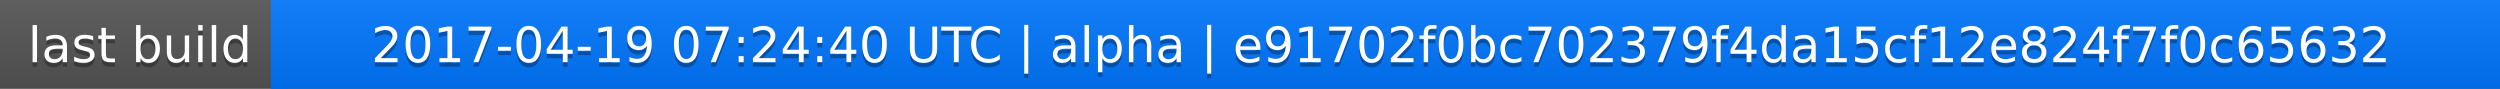
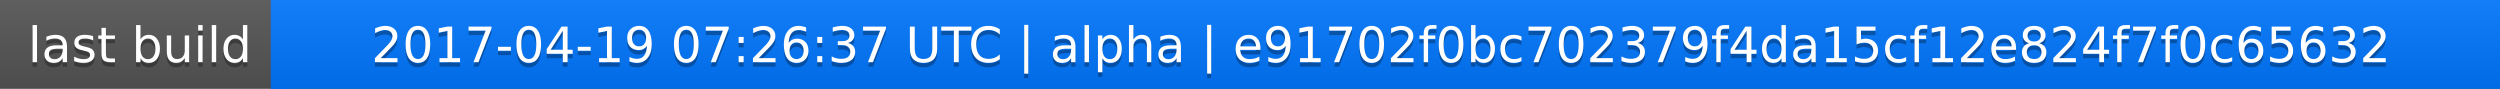
<svg xmlns="http://www.w3.org/2000/svg" width="563" height="20">
  <linearGradient id="a" x2="0" y2="100%">
    <stop offset="0" stop-color="#bbb" stop-opacity=".1" />
    <stop offset="1" stop-opacity=".1" />
  </linearGradient>
  <rect rx="0" width="563" height="20" fill="#555" />
  <rect rx="0" x="61" width="502" height="20" fill="#07f" />
  <path fill="#07f" d="M61 0h4v20h-4z" />
  <rect rx="0" width="563" height="20" fill="url(#a)" />
  <g fill="#fff" text-anchor="middle" font-family="DejaVu Sans,Verdana,Geneva,sans-serif" font-size="11">
    <text x="31.5" y="15" fill="#010101" fill-opacity=".3">last build</text>
    <text x="31.5" y="14">last build</text>
-     <text x="311" y="15" fill="#010101" fill-opacity=".3">2017-04-19 07:24:40 UTC | alpha | e91702f0bc702379f4da15cf12e824f7f0c65632</text>
-     <text x="311" y="14">2017-04-19 07:24:40 UTC | alpha | e91702f0bc702379f4da15cf12e824f7f0c65632</text>
+     <text x="311" y="15" fill="#010101" fill-opacity=".3">2017-04-19 07:26:37 UTC | alpha | e91702f0bc702379f4da15cf12e824f7f0c65632</text>
+     <text x="311" y="14">2017-04-19 07:26:37 UTC | alpha | e91702f0bc702379f4da15cf12e824f7f0c65632</text>
  </g>
</svg>
